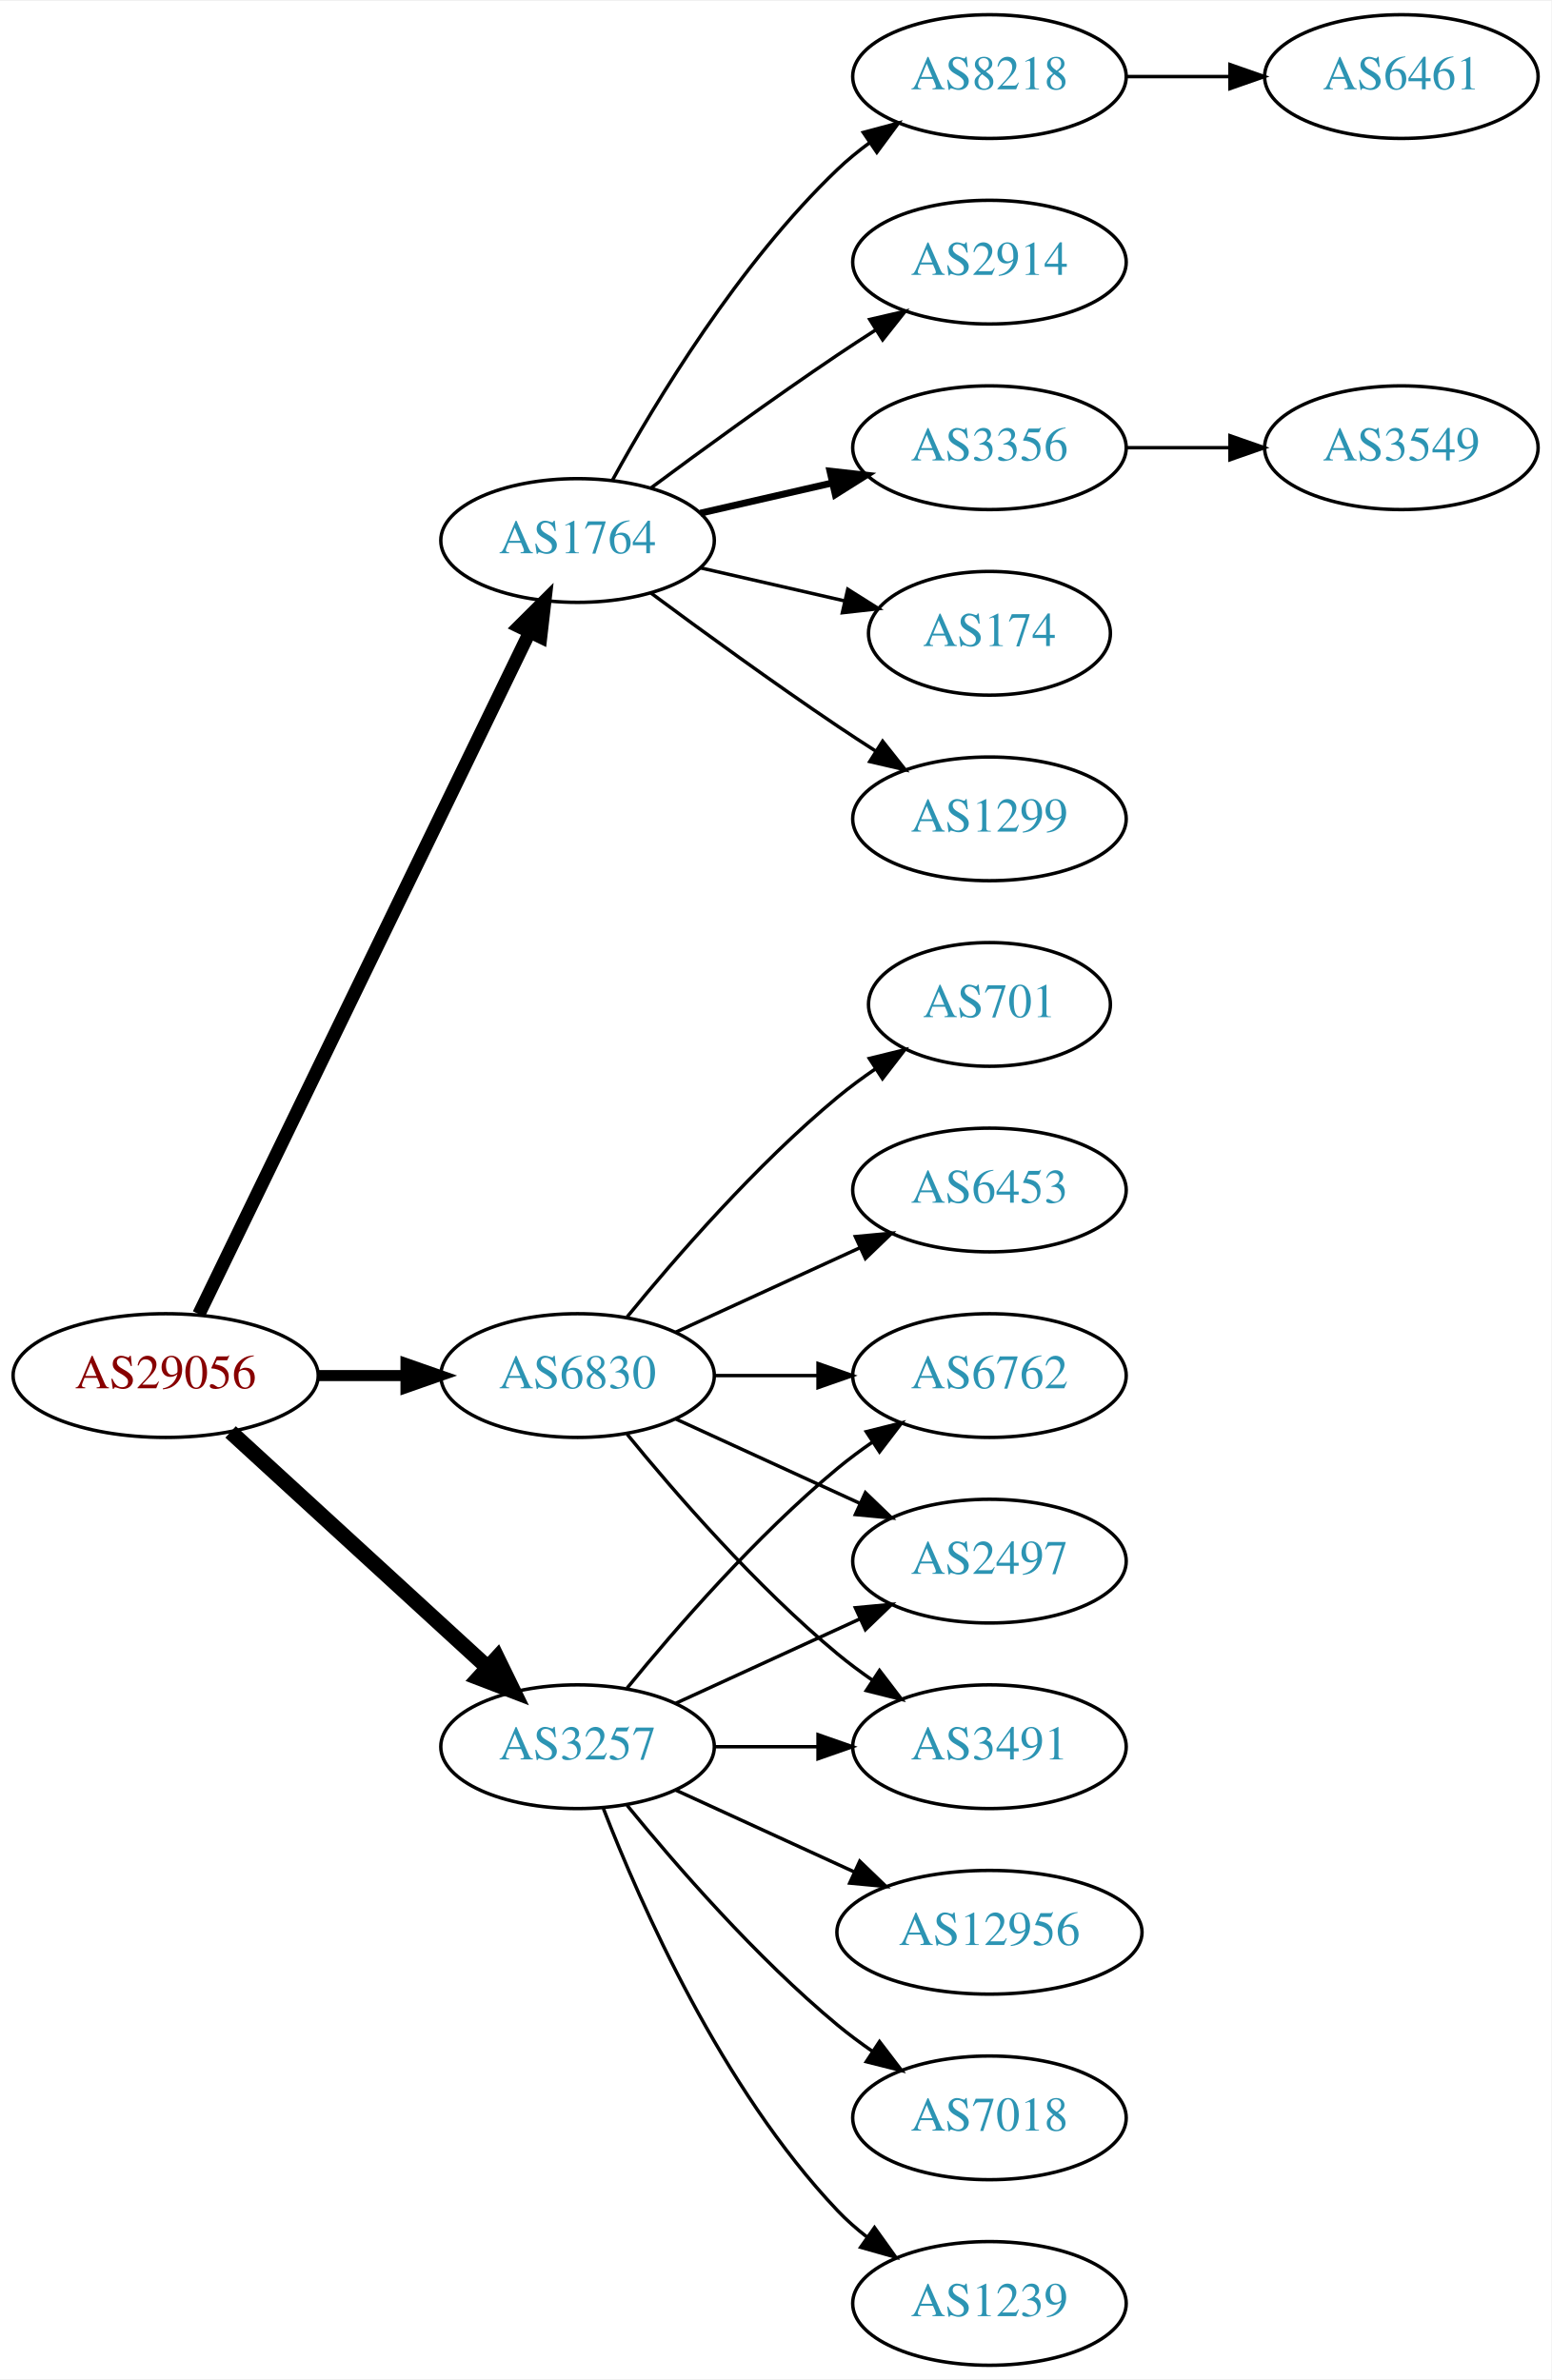
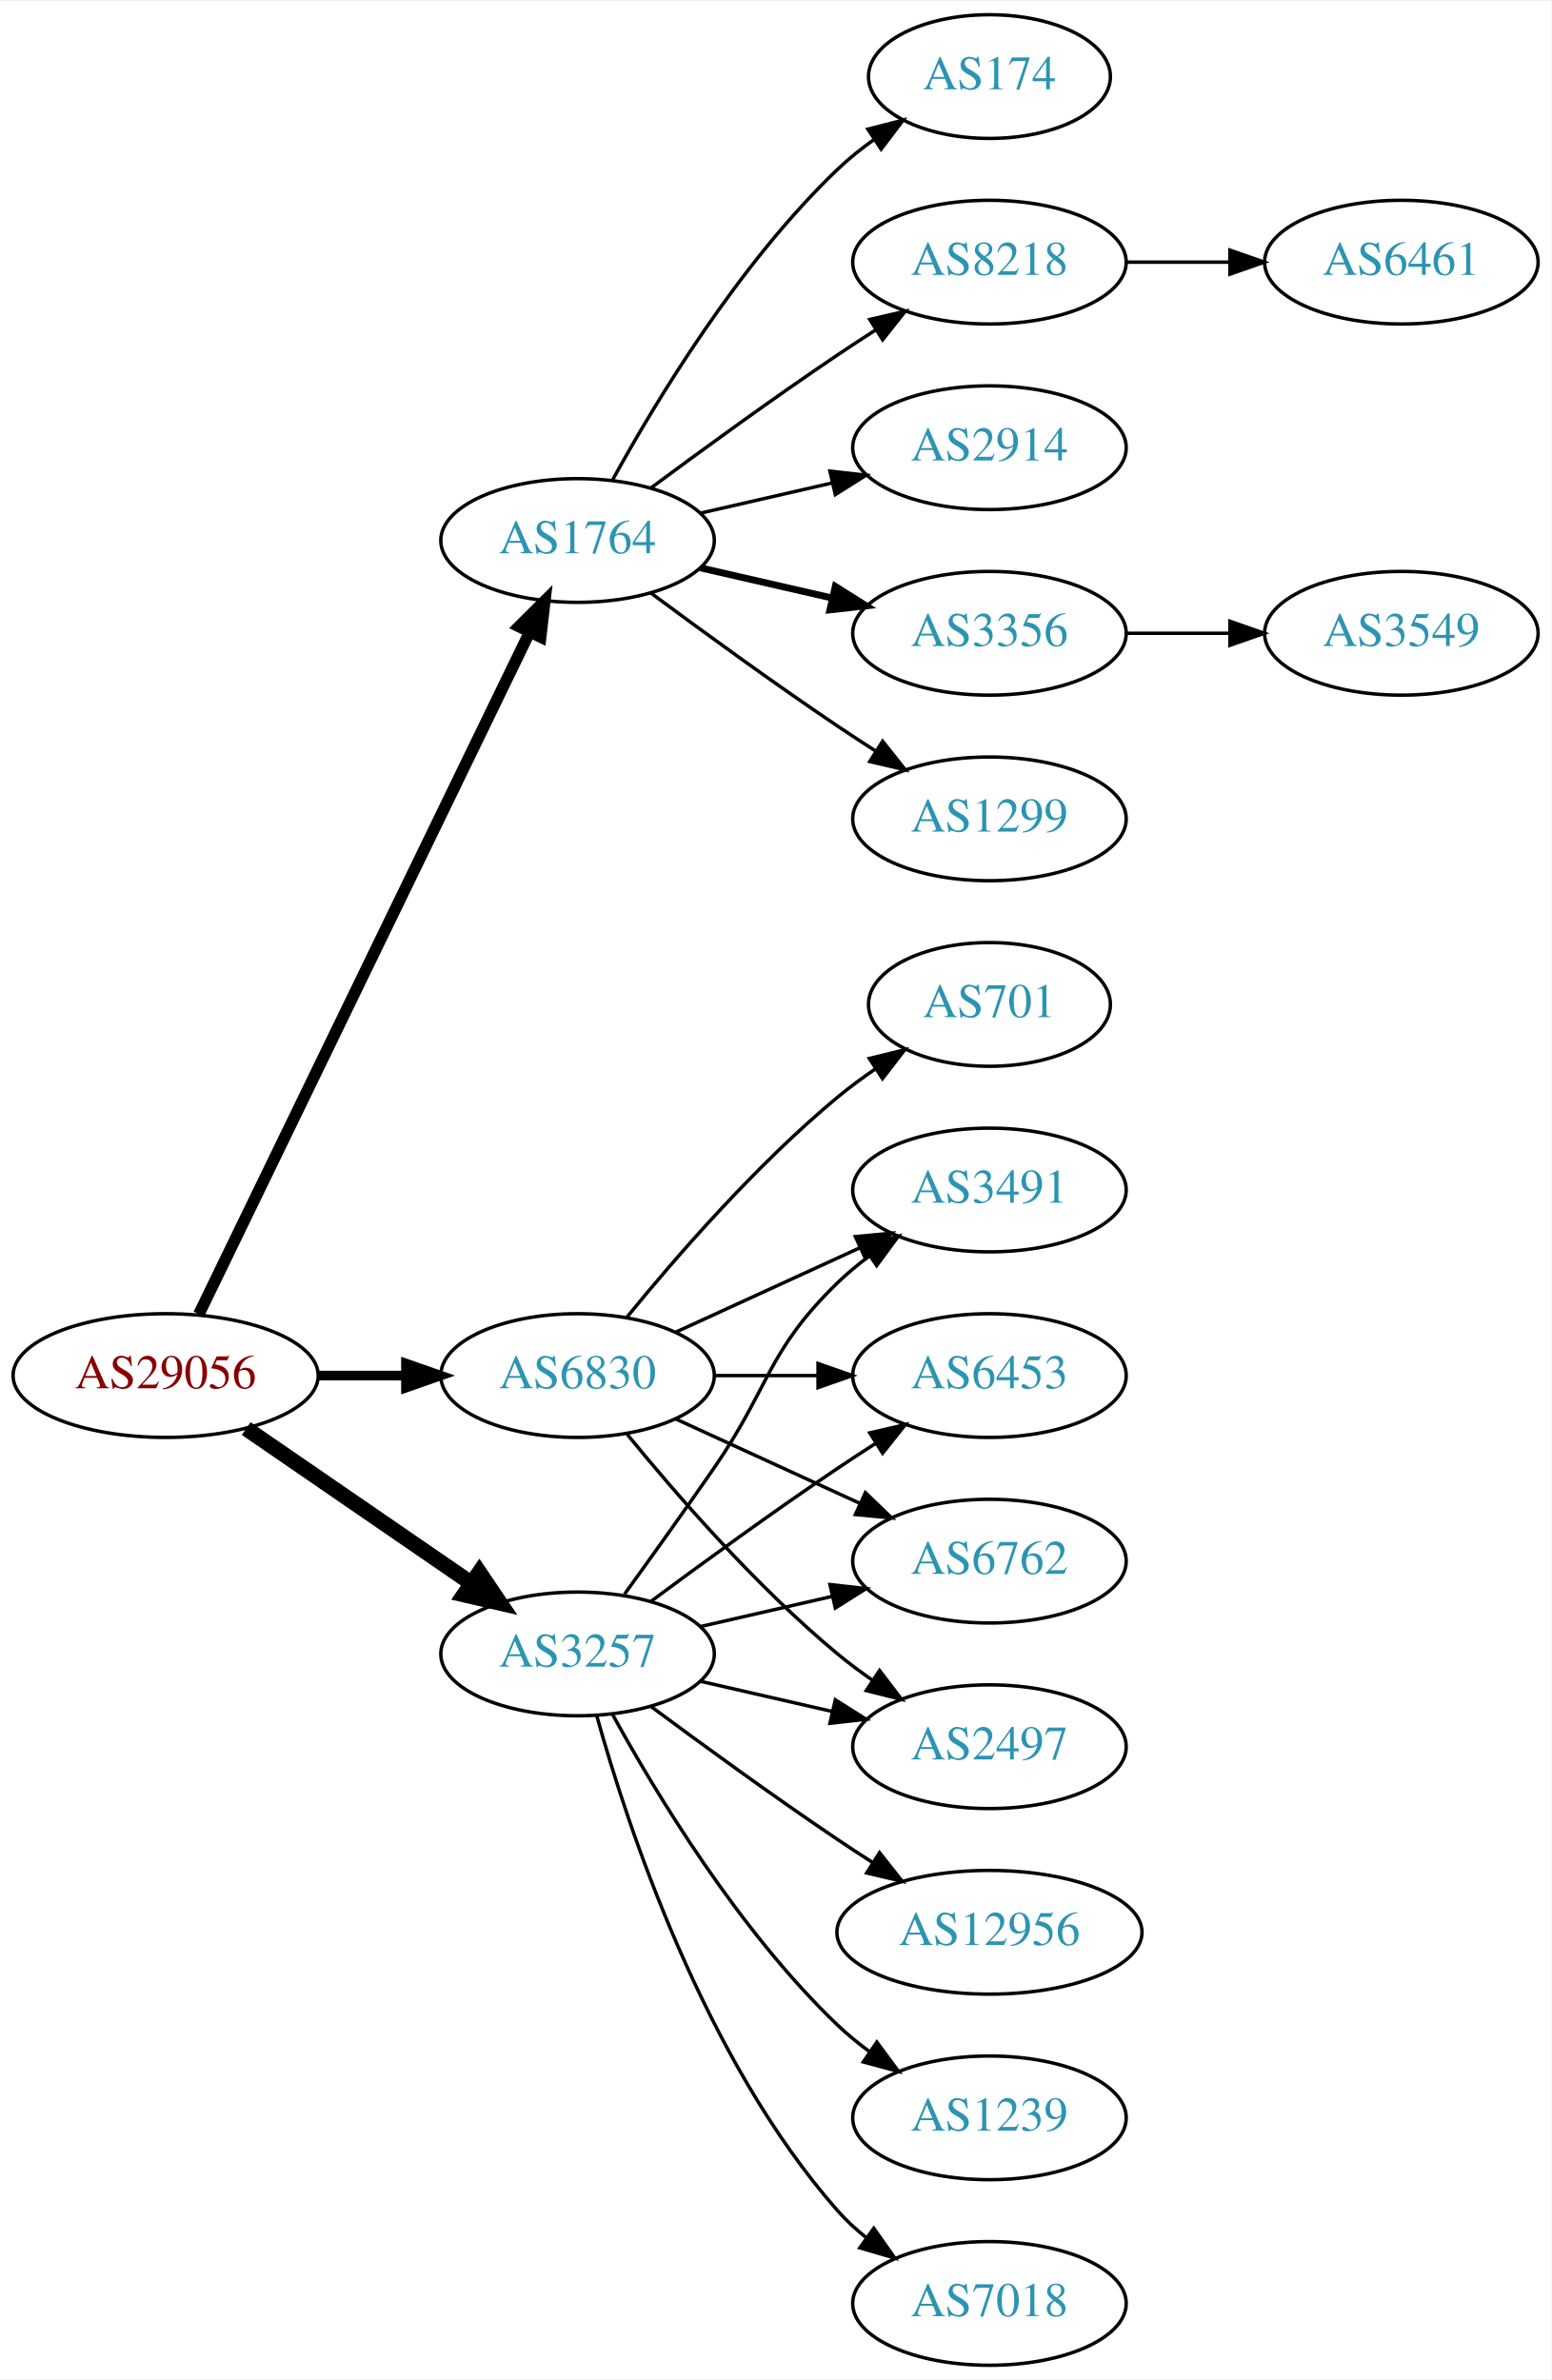
<svg xmlns="http://www.w3.org/2000/svg" xmlns:xlink="http://www.w3.org/1999/xlink" width="451pt" height="692pt" viewBox="0.00 0.00 451.37 692.00">
  <g id="graph0" class="graph" transform="scale(1 1) rotate(0) translate(4 688)">
    <polygon fill="white" stroke="none" points="-4,4 -4,-688 447.37,-688 447.37,4 -4,4" />
    <g id="node1" class="node">
      <g id="a_node1">
        <a xlink:href="/asn/29056" xlink:title="AS29056 ~ Citycom Telekommunikation GmbH [AT]">
          <ellipse fill="#ffffff" stroke="black" cx="44.196" cy="-288" rx="44.393" ry="18" />
          <text text-anchor="middle" x="44.196" y="-284.3" font-family="Times,serif" font-size="14.00" fill="#880000">AS29056</text>
        </a>
      </g>
    </g>
    <g id="node2" class="node">
      <g id="a_node2">
        <a xlink:href="/asn/1764" xlink:title="AS1764 ~ NEXTLAYER-AS [AT]">
          <ellipse fill="#ffffff" stroke="black" cx="164.039" cy="-531" rx="39.794" ry="18" />
          <text text-anchor="middle" x="164.039" y="-527.3" font-family="Times,serif" font-size="14.00" fill="#2c94b3">AS1764</text>
        </a>
      </g>
    </g>
    <g id="edge1" class="edge">
-       <path fill="none" stroke="black" stroke-width="3.857" d="M53.861,-305.868C74.342,-348.101 125.829,-454.272 150.055,-504.227" />
-       <polygon fill="black" stroke="black" stroke-width="3.857" points="147.007,-505.963 154.52,-513.433 153.305,-502.908 147.007,-505.963" />
+       <path fill="none" stroke="black" stroke-width="3.375" d="M53.861,-305.868C74.342,-348.101 125.829,-454.272 150.055,-504.227" />
+       <polygon fill="black" stroke="black" stroke-width="3.375" points="147.007,-505.963 154.52,-513.433 153.305,-502.908 147.007,-505.963" />
    </g>
    <g id="node3" class="node">
      <g id="a_node3">
        <a xlink:href="/asn/3257" xlink:title="AS3257 ~ GTT [DE]">
-           <ellipse fill="#ffffff" stroke="black" cx="164.039" cy="-180" rx="39.794" ry="18" />
-           <text text-anchor="middle" x="164.039" y="-176.3" font-family="Times,serif" font-size="14.00" fill="#2c94b3">AS3257</text>
+           <ellipse fill="#ffffff" stroke="black" cx="164.039" cy="-207" rx="39.794" ry="18" />
+           <text text-anchor="middle" x="164.039" y="-203.3" font-family="Times,serif" font-size="14.00" fill="#2c94b3">AS3257</text>
        </a>
      </g>
    </g>
    <g id="edge2" class="edge">
-       <path fill="none" stroke="black" stroke-width="4.5" d="M63.094,-271.597C83.022,-253.333 115.38,-223.678 137.857,-203.079" />
-       <polygon fill="black" stroke="black" stroke-width="4.5" points="140.647,-205.863 145.359,-196.203 135.326,-200.057 140.647,-205.863" />
+       <path fill="none" stroke="black" stroke-width="4.5" d="M67.639,-272.574C86.22,-259.802 112.781,-241.545 133.161,-227.537" />
+       <polygon fill="black" stroke="black" stroke-width="4.5" points="135.464,-230.731 141.475,-221.822 131.003,-224.242 135.464,-230.731" />
    </g>
    <g id="node4" class="node">
      <g id="a_node4">
        <a xlink:href="/asn/6830" xlink:title="AS6830 ~ LGI-UPC [AT]">
          <ellipse fill="#ffffff" stroke="black" cx="164.039" cy="-288" rx="39.794" ry="18" />
          <text text-anchor="middle" x="164.039" y="-284.3" font-family="Times,serif" font-size="14.00" fill="#2c94b3">AS6830</text>
        </a>
      </g>
    </g>
    <g id="edge3" class="edge">
-       <path fill="none" stroke="black" stroke-width="3.214" d="M88.407,-288C96.72,-288 105.482,-288 113.965,-288" />
-       <polygon fill="black" stroke="black" stroke-width="3.214" points="114.123,-291.5 124.123,-288 114.123,-284.5 114.123,-291.5" />
+       <path fill="none" stroke="black" stroke-width="2.812" d="M88.407,-288C96.72,-288 105.482,-288 113.965,-288" />
+       <polygon fill="black" stroke="black" stroke-width="2.812" points="114.123,-291.5 124.123,-288 114.123,-284.5 114.123,-291.5" />
    </g>
    <g id="node5" class="node">
      <g id="a_node5">
        <a xlink:href="/asn/1299" xlink:title="AS1299 ~ Telia Carrier [EU]">
          <ellipse fill="#ffffff" stroke="black" cx="283.881" cy="-450" rx="39.794" ry="18" />
          <text text-anchor="middle" x="283.881" y="-446.3" font-family="Times,serif" font-size="14.00" fill="#2c94b3">AS1299</text>
        </a>
      </g>
    </g>
    <g id="edge4" class="edge">
      <path fill="none" stroke="black" d="M185.369,-515.723C200.231,-504.696 220.976,-489.593 239.685,-477 243.234,-474.611 246.984,-472.161 250.733,-469.758" />
      <polygon fill="black" stroke="black" points="252.801,-472.591 259.381,-464.288 249.059,-466.675 252.801,-472.591" />
    </g>
    <g id="node6" class="node">
      <g id="a_node6">
-         <a xlink:href="/asn/8218" xlink:title="AS8218 ~ legacy Neotelecoms [FR]">
-           <ellipse fill="#ffffff" stroke="black" cx="283.881" cy="-666" rx="39.794" ry="18" />
-           <text text-anchor="middle" x="283.881" y="-662.3" font-family="Times,serif" font-size="14.00" fill="#2c94b3">AS8218</text>
+         <a xlink:href="/asn/174" xlink:title="AS174 ~ Cogent Communications [US]">
+           <ellipse fill="#ffffff" stroke="black" cx="283.881" cy="-666" rx="35.194" ry="18" />
+           <text text-anchor="middle" x="283.881" y="-662.3" font-family="Times,serif" font-size="14.00" fill="#2c94b3">AS174</text>
        </a>
      </g>
    </g>
    <g id="edge5" class="edge">
-       <path fill="none" stroke="black" d="M174.28,-548.713C186.825,-571.561 211.002,-611.611 239.685,-639 242.553,-641.739 245.742,-644.347 249.051,-646.785" />
-       <polygon fill="black" stroke="black" points="247.175,-649.742 257.411,-652.477 251.114,-643.956 247.175,-649.742" />
+       <path fill="none" stroke="black" d="M174.28,-548.713C186.825,-571.561 211.002,-611.611 239.685,-639 242.939,-642.107 246.606,-645.046 250.393,-647.76" />
+       <polygon fill="black" stroke="black" points="248.495,-650.701 258.761,-653.322 252.37,-644.872 248.495,-650.701" />
    </g>
    <g id="node7" class="node">
      <g id="a_node7">
-         <a xlink:href="/asn/2914" xlink:title="AS2914 ~ NTT America, Inc. [US]">
+         <a xlink:href="/asn/8218" xlink:title="AS8218 ~ legacy Neotelecoms [FR]">
          <ellipse fill="#ffffff" stroke="black" cx="283.881" cy="-612" rx="39.794" ry="18" />
-           <text text-anchor="middle" x="283.881" y="-608.3" font-family="Times,serif" font-size="14.00" fill="#2c94b3">AS2914</text>
+           <text text-anchor="middle" x="283.881" y="-608.3" font-family="Times,serif" font-size="14.00" fill="#2c94b3">AS8218</text>
        </a>
      </g>
    </g>
    <g id="edge6" class="edge">
      <path fill="none" stroke="black" d="M185.369,-546.277C200.231,-557.304 220.976,-572.407 239.685,-585 243.234,-587.389 246.984,-589.839 250.733,-592.242" />
      <polygon fill="black" stroke="black" points="249.059,-595.325 259.381,-597.712 252.801,-589.409 249.059,-595.325" />
    </g>
    <g id="node8" class="node">
      <g id="a_node8">
-         <a xlink:href="/asn/3356" xlink:title="AS3356 ~ Level 3 Parent, LLC [US]">
+         <a xlink:href="/asn/2914" xlink:title="AS2914 ~ NTT America, Inc. [US]">
          <ellipse fill="#ffffff" stroke="black" cx="283.881" cy="-558" rx="39.794" ry="18" />
-           <text text-anchor="middle" x="283.881" y="-554.3" font-family="Times,serif" font-size="14.00" fill="#2c94b3">AS3356</text>
+           <text text-anchor="middle" x="283.881" y="-554.3" font-family="Times,serif" font-size="14.00" fill="#2c94b3">AS2914</text>
        </a>
      </g>
    </g>
    <g id="edge7" class="edge">
-       <path fill="none" stroke="black" stroke-width="2" d="M199.758,-538.955C211.758,-541.704 225.379,-544.825 238.071,-547.733" />
-       <polygon fill="black" stroke="black" stroke-width="2" points="237.474,-551.187 248.003,-550.009 239.037,-544.364 237.474,-551.187" />
+       <path fill="none" stroke="black" d="M199.758,-538.955C211.758,-541.704 225.379,-544.825 238.071,-547.733" />
+       <polygon fill="black" stroke="black" points="237.474,-551.187 248.003,-550.009 239.037,-544.364 237.474,-551.187" />
    </g>
    <g id="node9" class="node">
      <g id="a_node9">
-         <a xlink:href="/asn/174" xlink:title="AS174 ~ Cogent Communications [US]">
-           <ellipse fill="#ffffff" stroke="black" cx="283.881" cy="-504" rx="35.194" ry="18" />
-           <text text-anchor="middle" x="283.881" y="-500.3" font-family="Times,serif" font-size="14.00" fill="#2c94b3">AS174</text>
+         <a xlink:href="/asn/3356" xlink:title="AS3356 ~ Level 3 Parent, LLC [US]">
+           <ellipse fill="#ffffff" stroke="black" cx="283.881" cy="-504" rx="39.794" ry="18" />
+           <text text-anchor="middle" x="283.881" y="-500.3" font-family="Times,serif" font-size="14.00" fill="#2c94b3">AS3356</text>
        </a>
      </g>
    </g>
    <g id="edge8" class="edge">
-       <path fill="none" stroke="black" d="M199.758,-523.045C212.85,-520.045 227.873,-516.604 241.513,-513.478" />
-       <polygon fill="black" stroke="black" points="242.655,-516.807 251.621,-511.162 241.091,-509.984 242.655,-516.807" />
+       <path fill="none" stroke="black" stroke-width="2" d="M199.758,-523.045C211.758,-520.296 225.379,-517.175 238.071,-514.267" />
+       <polygon fill="black" stroke="black" stroke-width="2" points="239.037,-517.636 248.003,-511.991 237.474,-510.813 239.037,-517.636" />
    </g>
    <g id="node12" class="node">
      <g id="a_node12">
-         <a xlink:href="/asn/6762" xlink:title="AS6762 ~ TELECOM ITALIA SPARKLE S.p.A. [IT]">
+         <a xlink:href="/asn/6453" xlink:title="AS6453 ~ TATA COMMUNICATIONS (AMERICA) INC [US]">
          <ellipse fill="#ffffff" stroke="black" cx="283.881" cy="-288" rx="39.794" ry="18" />
-           <text text-anchor="middle" x="283.881" y="-284.3" font-family="Times,serif" font-size="14.00" fill="#2c94b3">AS6762</text>
+           <text text-anchor="middle" x="283.881" y="-284.3" font-family="Times,serif" font-size="14.00" fill="#2c94b3">AS6453</text>
        </a>
      </g>
    </g>
    <g id="edge11" class="edge">
-       <path fill="none" stroke="black" d="M178.458,-197.065C192.572,-214.375 215.987,-241.345 239.685,-261 242.901,-263.668 246.402,-266.27 249.972,-268.741" />
-       <polygon fill="black" stroke="black" points="248.05,-271.666 258.329,-274.236 251.896,-265.817 248.05,-271.666" />
+       <path fill="none" stroke="black" d="M185.369,-222.277C200.231,-233.304 220.976,-248.407 239.685,-261 243.234,-263.389 246.984,-265.839 250.733,-268.242" />
+       <polygon fill="black" stroke="black" points="249.059,-271.325 259.381,-273.712 252.801,-265.409 249.059,-271.325" />
    </g>
    <g id="node13" class="node">
      <g id="a_node13">
+         <a xlink:href="/asn/6762" xlink:title="AS6762 ~ TELECOM ITALIA SPARKLE S.p.A. [IT]">
+           <ellipse fill="#ffffff" stroke="black" cx="283.881" cy="-234" rx="39.794" ry="18" />
+           <text text-anchor="middle" x="283.881" y="-230.3" font-family="Times,serif" font-size="14.00" fill="#2c94b3">AS6762</text>
+         </a>
+       </g>
+     </g>
+     <g id="edge12" class="edge">
+       <path fill="none" stroke="black" d="M199.758,-214.955C211.758,-217.704 225.379,-220.825 238.071,-223.733" />
+       <polygon fill="black" stroke="black" points="237.474,-227.187 248.003,-226.009 239.037,-220.364 237.474,-227.187" />
+     </g>
+     <g id="node14" class="node">
+       <g id="a_node14">
        <a xlink:href="/asn/12956" xlink:title="AS12956 ~ TELXIUS [ES]">
          <ellipse fill="#ffffff" stroke="black" cx="283.881" cy="-126" rx="44.393" ry="18" />
          <text text-anchor="middle" x="283.881" y="-122.3" font-family="Times,serif" font-size="14.00" fill="#2c94b3">AS12956</text>
        </a>
      </g>
    </g>
-     <g id="edge12" class="edge">
-       <path fill="none" stroke="black" d="M192.667,-167.339C208.165,-160.238 227.732,-151.272 244.678,-143.506" />
-       <polygon fill="black" stroke="black" points="246.148,-146.683 253.781,-139.335 243.232,-140.319 246.148,-146.683" />
-     </g>
-     <g id="node14" class="node">
-       <g id="a_node14">
-         <a xlink:href="/asn/2497" xlink:title="AS2497 ~ Internet Initiative Japan Inc. [JP]">
-           <ellipse fill="#ffffff" stroke="black" cx="283.881" cy="-234" rx="39.794" ry="18" />
-           <text text-anchor="middle" x="283.881" y="-230.3" font-family="Times,serif" font-size="14.00" fill="#2c94b3">AS2497</text>
-         </a>
-       </g>
-     </g>
    <g id="edge13" class="edge">
-       <path fill="none" stroke="black" d="M192.667,-192.661C208.624,-199.973 228.895,-209.261 246.178,-217.181" />
-       <polygon fill="black" stroke="black" points="244.876,-220.435 255.425,-221.419 247.793,-214.071 244.876,-220.435" />
+       <path fill="none" stroke="black" d="M185.369,-191.723C200.231,-180.696 220.976,-165.593 239.685,-153 242.975,-150.785 246.438,-148.518 249.912,-146.285" />
+       <polygon fill="black" stroke="black" points="251.909,-149.163 258.479,-140.852 248.16,-143.252 251.909,-149.163" />
    </g>
    <g id="node15" class="node">
      <g id="a_node15">
-         <a xlink:href="/asn/3491" xlink:title="AS3491 ~ PCCW Global, Inc. [US]">
+         <a xlink:href="/asn/2497" xlink:title="AS2497 ~ Internet Initiative Japan Inc. [JP]">
          <ellipse fill="#ffffff" stroke="black" cx="283.881" cy="-180" rx="39.794" ry="18" />
-           <text text-anchor="middle" x="283.881" y="-176.3" font-family="Times,serif" font-size="14.00" fill="#2c94b3">AS3491</text>
+           <text text-anchor="middle" x="283.881" y="-176.3" font-family="Times,serif" font-size="14.00" fill="#2c94b3">AS2497</text>
        </a>
      </g>
    </g>
    <g id="edge14" class="edge">
-       <path fill="none" stroke="black" d="M203.951,-180C213.505,-180 223.854,-180 233.817,-180" />
-       <polygon fill="black" stroke="black" points="234.009,-183.5 244.009,-180 234.009,-176.5 234.009,-183.5" />
+       <path fill="none" stroke="black" d="M199.758,-199.045C211.758,-196.296 225.379,-193.175 238.071,-190.267" />
+       <polygon fill="black" stroke="black" points="239.037,-193.636 248.003,-187.991 237.474,-186.813 239.037,-193.636" />
    </g>
    <g id="node16" class="node">
      <g id="a_node16">
-         <a xlink:href="/asn/7018" xlink:title="AS7018 ~ AT&amp;T Services, Inc. [US]">
+         <a xlink:href="/asn/1239" xlink:title="AS1239 ~ Sprint [US]">
          <ellipse fill="#ffffff" stroke="black" cx="283.881" cy="-72" rx="39.794" ry="18" />
-           <text text-anchor="middle" x="283.881" y="-68.3" font-family="Times,serif" font-size="14.00" fill="#2c94b3">AS7018</text>
+           <text text-anchor="middle" x="283.881" y="-68.3" font-family="Times,serif" font-size="14.00" fill="#2c94b3">AS1239</text>
        </a>
      </g>
    </g>
    <g id="edge15" class="edge">
-       <path fill="none" stroke="black" d="M178.458,-162.935C192.572,-145.625 215.987,-118.655 239.685,-99 242.901,-96.332 246.402,-93.73 249.972,-91.259" />
-       <polygon fill="black" stroke="black" points="251.896,-94.183 258.329,-85.764 248.05,-88.334 251.896,-94.183" />
+       <path fill="none" stroke="black" d="M174.28,-189.287C186.825,-166.439 211.002,-126.389 239.685,-99 242.553,-96.261 245.742,-93.653 249.051,-91.215" />
+       <polygon fill="black" stroke="black" points="251.114,-94.044 257.411,-85.523 247.175,-88.258 251.114,-94.044" />
    </g>
    <g id="node17" class="node">
      <g id="a_node17">
-         <a xlink:href="/asn/1239" xlink:title="AS1239 ~ Sprint [US]">
+         <a xlink:href="/asn/7018" xlink:title="AS7018 ~ AT&amp;T Services, Inc. [US]">
          <ellipse fill="#ffffff" stroke="black" cx="283.881" cy="-18" rx="39.794" ry="18" />
-           <text text-anchor="middle" x="283.881" y="-14.3" font-family="Times,serif" font-size="14.00" fill="#2c94b3">AS1239</text>
+           <text text-anchor="middle" x="283.881" y="-14.3" font-family="Times,serif" font-size="14.00" fill="#2c94b3">AS7018</text>
        </a>
      </g>
    </g>
    <g id="edge16" class="edge">
-       <path fill="none" stroke="black" d="M171.562,-162.006C182.312,-134.272 205.969,-80.571 239.685,-45 242.271,-42.272 245.188,-39.706 248.257,-37.323" />
-       <polygon fill="black" stroke="black" points="250.435,-40.069 256.605,-31.457 246.411,-34.342 250.435,-40.069" />
-     </g>
-     <g id="edge21" class="edge">
+       <path fill="none" stroke="black" d="M169.612,-189.054C178.517,-157.005 200.801,-89.158 239.685,-45 242.169,-42.179 245.019,-39.551 248.044,-37.129" />
+       <polygon fill="black" stroke="black" points="250.23,-39.869 256.334,-31.209 246.162,-34.172 250.23,-39.869" />
+     </g>
+     <g id="node18" class="node">
+       <g id="a_node18">
+         <a xlink:href="/asn/3491" xlink:title="AS3491 ~ PCCW Global, Inc. [US]">
+           <ellipse fill="#ffffff" stroke="black" cx="283.881" cy="-342" rx="39.794" ry="18" />
+           <text text-anchor="middle" x="283.881" y="-338.3" font-family="Times,serif" font-size="14.00" fill="#2c94b3">AS3491</text>
+         </a>
+       </g>
+     </g>
+     <g id="edge17" class="edge">
+       <path fill="none" stroke="black" d="M177.718,-224.406C185.333,-234.937 195.166,-248.67 203.685,-261 220.081,-284.731 218.992,-294.906 239.685,-315 242.53,-317.763 245.704,-320.386 249.004,-322.834" />
+       <polygon fill="black" stroke="black" points="247.121,-325.786 257.352,-328.538 251.07,-320.006 247.121,-325.786" />
+     </g>
+     <g id="edge22" class="edge">
      <path fill="none" stroke="black" d="M203.951,-288C213.505,-288 223.854,-288 233.817,-288" />
      <polygon fill="black" stroke="black" points="234.009,-291.5 244.009,-288 234.009,-284.5 234.009,-291.5" />
    </g>
-     <g id="edge18" class="edge">
+     <g id="edge20" class="edge">
      <path fill="none" stroke="black" d="M192.667,-275.339C208.624,-268.027 228.895,-258.739 246.178,-250.819" />
      <polygon fill="black" stroke="black" points="247.793,-253.929 255.425,-246.581 244.876,-247.565 247.793,-253.929" />
    </g>
-     <g id="edge19" class="edge">
+     <g id="edge18" class="edge">
      <path fill="none" stroke="black" d="M178.458,-270.935C192.572,-253.625 215.987,-226.655 239.685,-207 242.901,-204.332 246.402,-201.73 249.972,-199.259" />
      <polygon fill="black" stroke="black" points="251.896,-202.183 258.329,-193.764 248.05,-196.334 251.896,-202.183" />
    </g>
-     <g id="node18" class="node">
-       <g id="a_node18">
-         <a xlink:href="/asn/6453" xlink:title="AS6453 ~ TATA COMMUNICATIONS (AMERICA) INC [US]">
-           <ellipse fill="#ffffff" stroke="black" cx="283.881" cy="-342" rx="39.794" ry="18" />
-           <text text-anchor="middle" x="283.881" y="-338.3" font-family="Times,serif" font-size="14.00" fill="#2c94b3">AS6453</text>
-         </a>
-       </g>
-     </g>
-     <g id="edge17" class="edge">
+     <g id="edge19" class="edge">
      <path fill="none" stroke="black" d="M192.667,-300.661C208.624,-307.973 228.895,-317.261 246.178,-325.181" />
      <polygon fill="black" stroke="black" points="244.876,-328.435 255.425,-329.419 247.793,-322.071 244.876,-328.435" />
    </g>
    <g id="node19" class="node">
      <g id="a_node19">
        <a xlink:href="/asn/701" xlink:title="AS701 ~ UUNET [US]">
          <ellipse fill="#ffffff" stroke="black" cx="283.881" cy="-396" rx="35.194" ry="18" />
          <text text-anchor="middle" x="283.881" y="-392.3" font-family="Times,serif" font-size="14.00" fill="#2c94b3">AS701</text>
        </a>
      </g>
    </g>
-     <g id="edge20" class="edge">
+     <g id="edge21" class="edge">
      <path fill="none" stroke="black" d="M178.458,-305.065C192.572,-322.375 215.987,-349.345 239.685,-369 243.148,-371.872 246.941,-374.669 250.795,-377.308" />
      <polygon fill="black" stroke="black" points="248.938,-380.275 259.228,-382.797 252.757,-374.408 248.938,-380.275" />
    </g>
    <g id="node10" class="node">
      <g id="a_node10">
        <a xlink:href="/asn/6461" xlink:title="AS6461 ~ Zayo Bandwidth [US]">
-           <ellipse fill="#ffffff" stroke="black" cx="403.724" cy="-666" rx="39.794" ry="18" />
-           <text text-anchor="middle" x="403.724" y="-662.3" font-family="Times,serif" font-size="14.00" fill="#2c94b3">AS6461</text>
+           <ellipse fill="#ffffff" stroke="black" cx="403.724" cy="-612" rx="39.794" ry="18" />
+           <text text-anchor="middle" x="403.724" y="-608.3" font-family="Times,serif" font-size="14.00" fill="#2c94b3">AS6461</text>
        </a>
      </g>
    </g>
    <g id="edge9" class="edge">
-       <path fill="none" stroke="black" d="M323.794,-666C333.347,-666 343.697,-666 353.659,-666" />
-       <polygon fill="black" stroke="black" points="353.852,-669.5 363.852,-666 353.852,-662.5 353.852,-669.5" />
+       <path fill="none" stroke="black" d="M323.794,-612C333.347,-612 343.697,-612 353.659,-612" />
+       <polygon fill="black" stroke="black" points="353.852,-615.5 363.852,-612 353.852,-608.5 353.852,-615.5" />
    </g>
    <g id="node11" class="node">
      <g id="a_node11">
        <a xlink:href="/asn/3549" xlink:title="AS3549 ~ Level 3 Parent, LLC [US]">
-           <ellipse fill="#ffffff" stroke="black" cx="403.724" cy="-558" rx="39.794" ry="18" />
-           <text text-anchor="middle" x="403.724" y="-554.3" font-family="Times,serif" font-size="14.00" fill="#2c94b3">AS3549</text>
+           <ellipse fill="#ffffff" stroke="black" cx="403.724" cy="-504" rx="39.794" ry="18" />
+           <text text-anchor="middle" x="403.724" y="-500.3" font-family="Times,serif" font-size="14.00" fill="#2c94b3">AS3549</text>
        </a>
      </g>
    </g>
    <g id="edge10" class="edge">
-       <path fill="none" stroke="black" d="M323.794,-558C333.347,-558 343.697,-558 353.659,-558" />
-       <polygon fill="black" stroke="black" points="353.852,-561.5 363.852,-558 353.852,-554.5 353.852,-561.5" />
+       <path fill="none" stroke="black" d="M323.794,-504C333.347,-504 343.697,-504 353.659,-504" />
+       <polygon fill="black" stroke="black" points="353.852,-507.5 363.852,-504 353.852,-500.5 353.852,-507.5" />
    </g>
  </g>
</svg>
